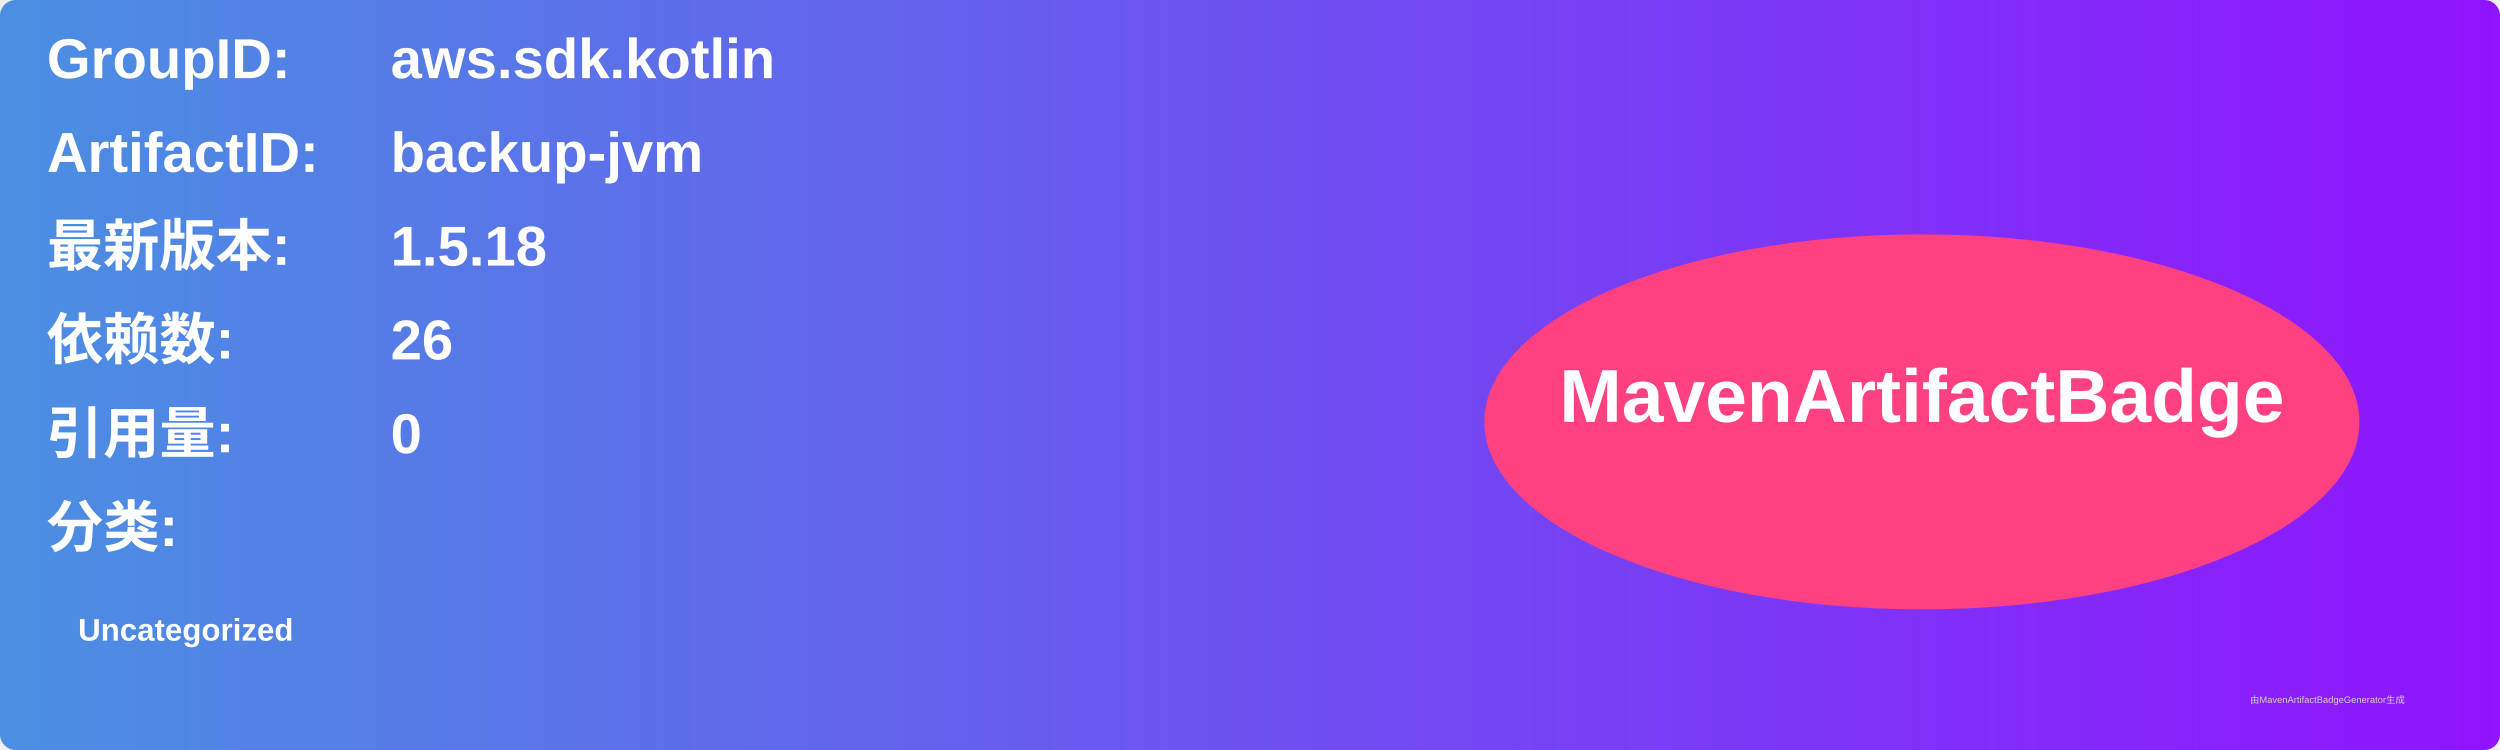
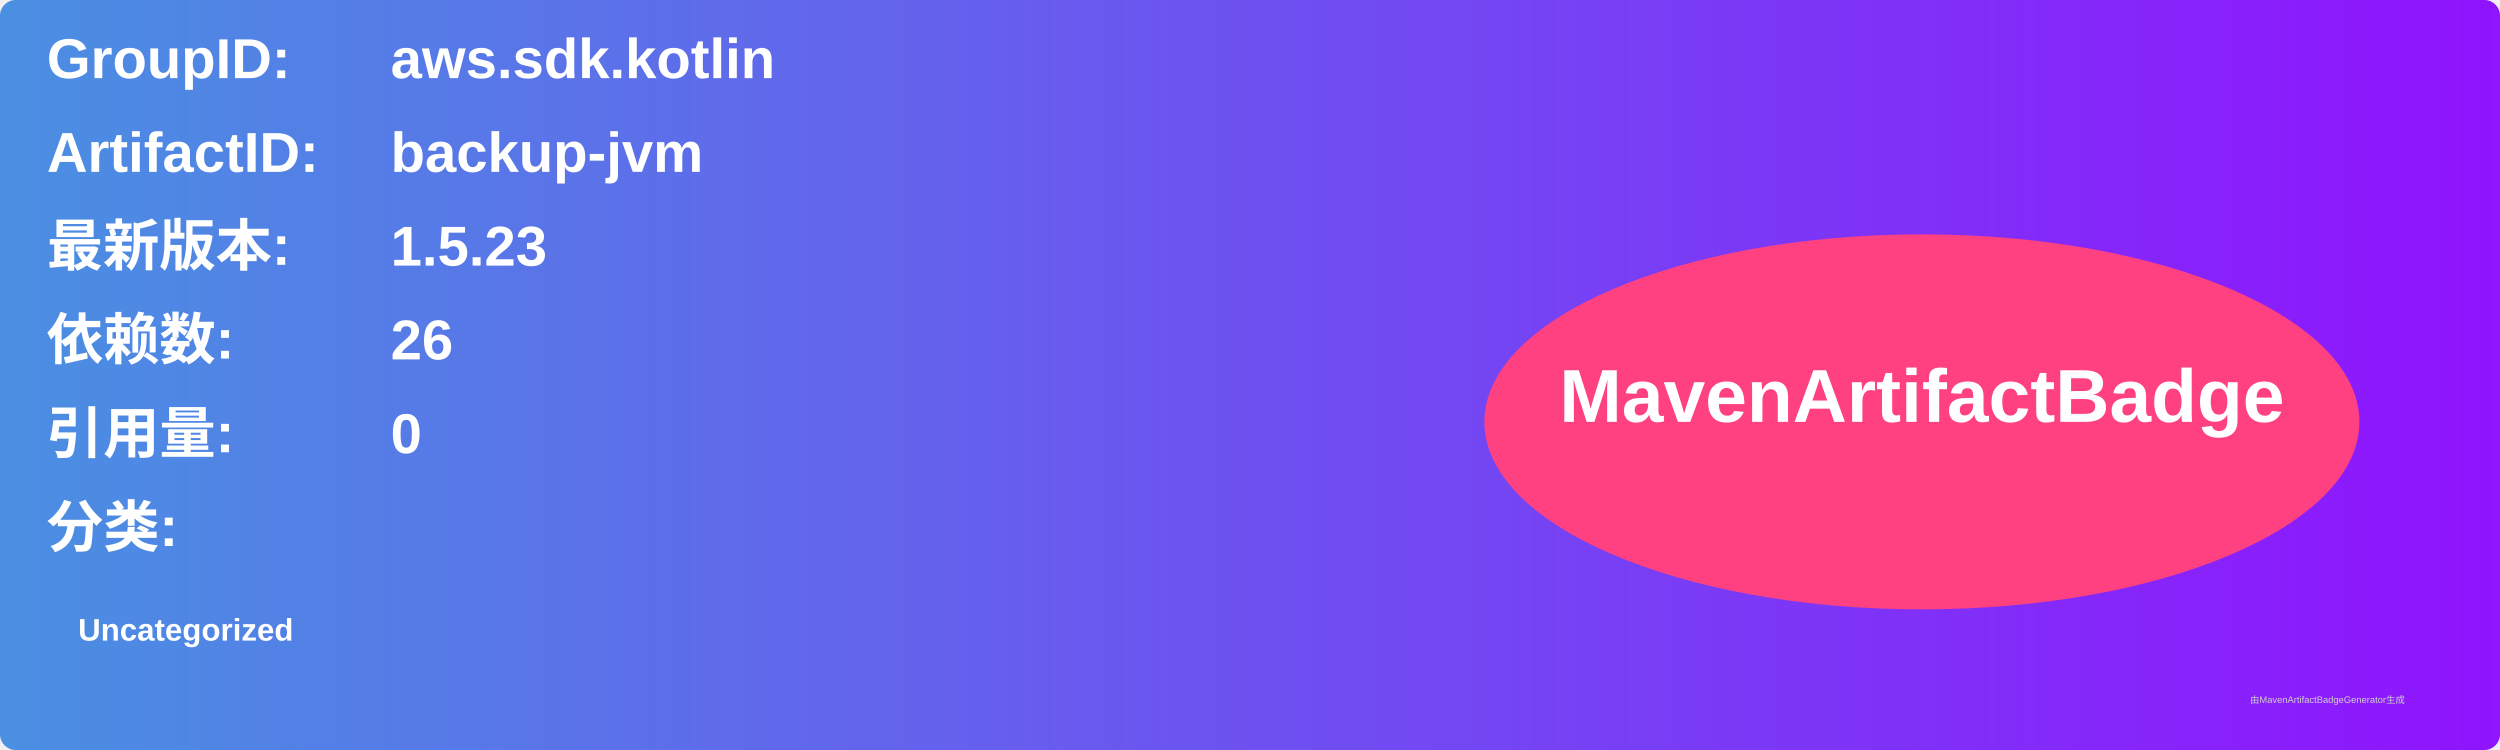
<svg xmlns="http://www.w3.org/2000/svg" width="800" height="240" viewBox="0 0 800 240">
  <linearGradient id="grad" x1="0%" y1="0%" x2="100%" y2="0%">
    <stop offset="0%" stop-color="#4a90e2" />
    <stop offset="100%" stop-color="#9013fe" />
  </linearGradient>
  <rect width="100%" height="100%" rx="5" ry="5" fill="url(#grad)" />
  <g transform="translate(15, 15)">
    <text x="0" y="10" font-family="Arial" font-size="18" fill="white" font-weight="bold" width="260">GroupID:</text>
    <text x="110" y="10" font-family="Arial" font-size="18" fill="white" font-weight="bold" width="460">aws.sdk.kotlin</text>
    <text x="0" y="40" font-family="Arial" font-size="18" fill="white" font-weight="bold" width="260">ArtifactID:</text>
    <text x="110" y="40" font-family="Arial" font-size="18" fill="white" font-weight="bold" width="460">backup-jvm</text>
    <text x="0" y="70" font-family="Arial" font-size="18" fill="white" font-weight="bold">最新版本:</text>
    <text x="110" y="70" font-family="Arial" font-size="18" fill="white" font-weight="bold">
-       <tspan font-weight="bold">1.5.18</tspan>
+       <tspan font-weight="bold">1.5.23</tspan>
    </text>
    <text x="0" y="100" font-family="Arial" font-size="18" fill="white" font-weight="bold">依赖数: </text>
    <text x="110" y="100" font-family="Arial" font-size="18" fill="white">
      <tspan font-weight="bold">26</tspan>
    </text>
    <text x="0" y="130" font-family="Arial" font-size="18" fill="white" font-weight="bold">引用量: </text>
    <text x="110" y="130" font-family="Arial" font-size="18" fill="white">
      <tspan font-weight="bold">0</tspan>
    </text>
    <text x="0" y="160" font-family="Arial" font-size="18" fill="white" font-weight="bold">分类:</text>
    <text x="10" y="190" font-family="Arial" font-size="10" fill="white">
      <tspan font-weight="bold">Uncategorized</tspan>
    </text>
    <ellipse cx="600" cy="120" rx="140" ry="60" fill="#ff4081" />
    <text x="600" y="120" text-anchor="middle" font-family="Arial" font-size="24" fill="white" font-weight="bold">MavenArtifactBadge</text>
  </g>
  <text x="720" y="225" font-family="Arial" font-size="3" fill="#d0d0d0">由MavenArtifactBadgeGenerator生成</text>
</svg>
